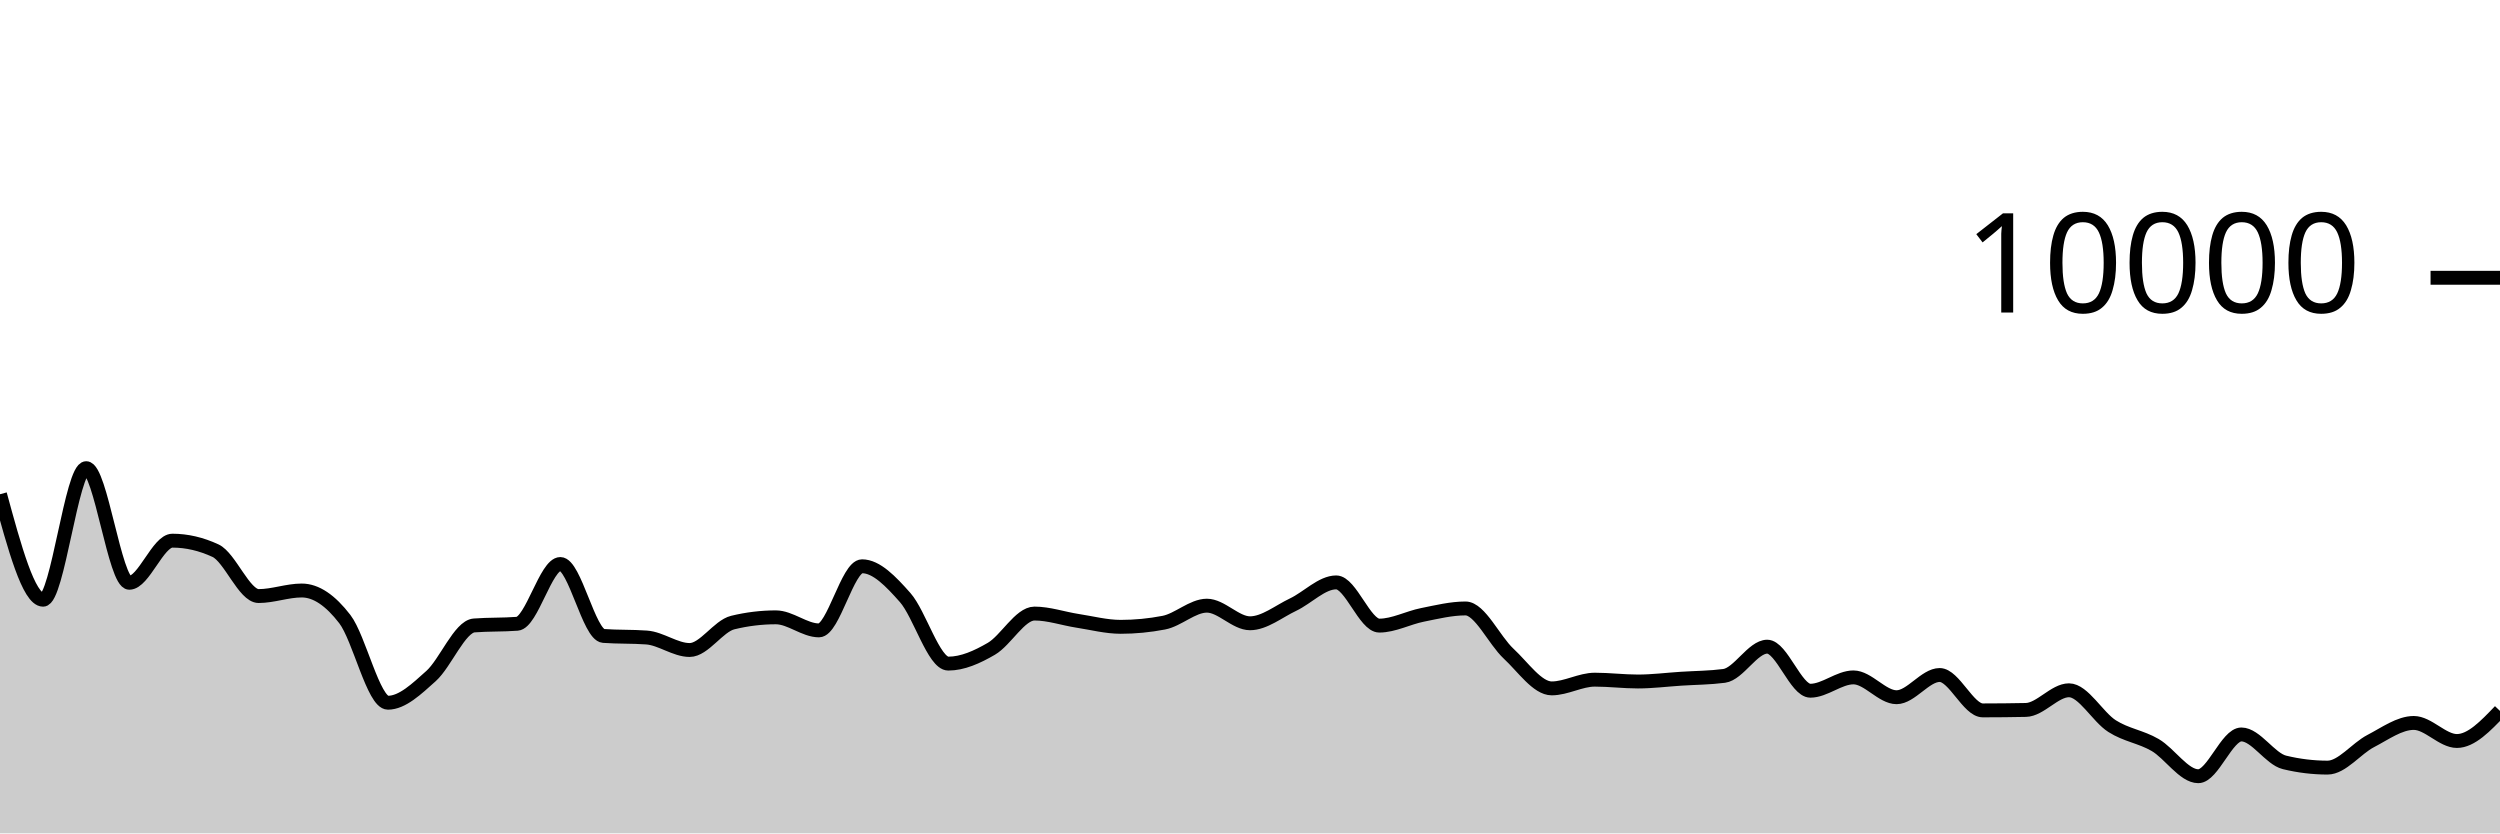
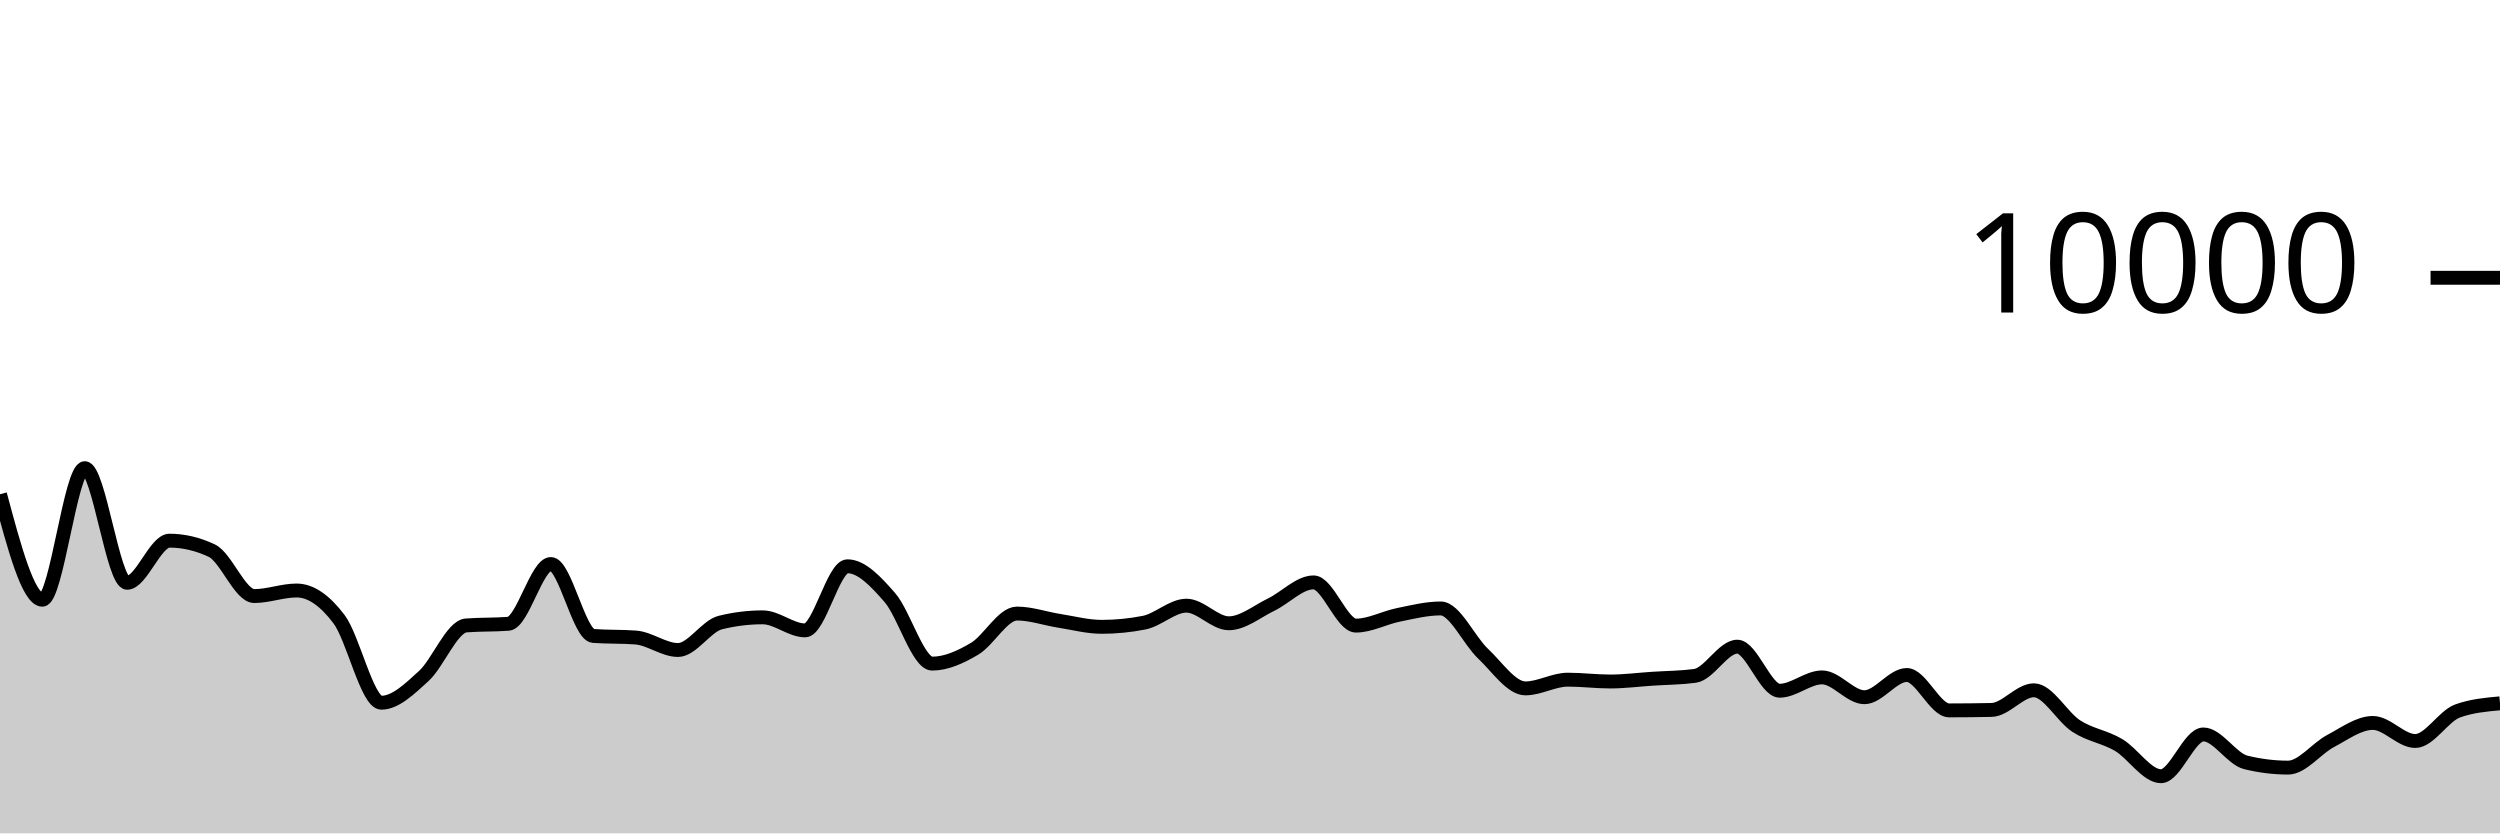
<svg xmlns="http://www.w3.org/2000/svg" viewBox="0 0 180 60">
  <g transform="translate(0,20)">
-     <path class="area" fill="rgba(0, 0, 0, 0.2)" d="M0,15.584C1.034,19.382,2.069,23.18,3.103,23.18C4.138,23.18,5.172,13.708,6.207,13.708C7.241,13.708,8.276,21.96,9.31,21.96C10.345,21.96,11.379,18.928,12.414,18.928C13.448,18.928,14.483,19.168,15.517,19.648C16.552,20.128,17.586,22.916,18.621,22.916C19.655,22.916,20.69,22.516,21.724,22.516C22.759,22.516,23.793,23.229,24.828,24.576C25.862,25.923,26.897,30.596,27.931,30.596C28.966,30.596,30,29.603,31.034,28.676C32.069,27.749,33.103,25.112,34.138,25.032C35.172,24.952,36.207,24.992,37.241,24.912C38.276,24.832,39.31,20.608,40.345,20.608C41.379,20.608,42.414,25.713,43.448,25.788C44.483,25.863,45.517,25.825,46.552,25.9C47.586,25.975,48.621,26.8,49.655,26.8C50.69,26.8,51.724,25.075,52.759,24.824C53.793,24.573,54.828,24.448,55.862,24.448C56.897,24.448,57.931,25.388,58.966,25.388C60,25.388,61.034,20.772,62.069,20.772C63.103,20.772,64.138,21.856,65.172,23.024C66.207,24.192,67.241,27.78,68.276,27.78C69.31,27.78,70.345,27.313,71.379,26.712C72.414,26.111,73.448,24.176,74.483,24.176C75.517,24.176,76.552,24.541,77.586,24.7C78.621,24.859,79.655,25.132,80.69,25.132C81.724,25.132,82.759,25.032,83.793,24.832C84.828,24.632,85.862,23.608,86.897,23.608C87.931,23.608,88.966,24.876,90,24.876C91.034,24.876,92.069,24.023,93.103,23.532C94.138,23.041,95.172,21.932,96.207,21.932C97.241,21.932,98.276,25.044,99.31,25.044C100.345,25.044,101.379,24.478,102.414,24.272C103.448,24.066,104.483,23.808,105.517,23.808C106.552,23.808,107.586,26.105,108.621,27.064C109.655,28.023,110.69,29.564,111.724,29.564C112.759,29.564,113.793,28.936,114.828,28.936C115.862,28.936,116.897,29.068,117.931,29.068C118.966,29.068,120,28.935,121.034,28.868C122.069,28.801,123.103,28.8,124.138,28.664C125.172,28.528,126.207,26.56,127.241,26.56C128.276,26.56,129.31,29.732,130.345,29.732C131.379,29.732,132.414,28.772,133.448,28.772C134.483,28.772,135.517,30.2,136.552,30.2C137.586,30.2,138.621,28.6,139.655,28.6C140.69,28.6,141.724,31.148,142.759,31.148C143.793,31.148,144.828,31.137,145.862,31.116C146.897,31.095,147.931,29.7,148.966,29.7C150,29.7,151.034,31.623,152.069,32.28C153.103,32.937,154.138,33.039,155.172,33.64C156.207,34.241,157.241,35.888,158.276,35.888C159.31,35.888,160.345,32.88,161.379,32.88C162.414,32.88,163.448,34.641,164.483,34.892C165.517,35.143,166.552,35.268,167.586,35.268C168.621,35.268,169.655,33.892,170.69,33.356C171.724,32.82,172.759,32.052,173.793,32.052C174.828,32.052,175.862,33.352,176.897,33.352C177.931,33.352,178.966,32.27,180,31.188L180,40C178.966,40,177.931,40,176.897,40C175.862,40,174.828,40,173.793,40C172.759,40,171.724,40,170.69,40C169.655,40,168.621,40,167.586,40C166.552,40,165.517,40,164.483,40C163.448,40,162.414,40,161.379,40C160.345,40,159.31,40,158.276,40C157.241,40,156.207,40,155.172,40C154.138,40,153.103,40,152.069,40C151.034,40,150,40,148.966,40C147.931,40,146.897,40,145.862,40C144.828,40,143.793,40,142.759,40C141.724,40,140.69,40,139.655,40C138.621,40,137.586,40,136.552,40C135.517,40,134.483,40,133.448,40C132.414,40,131.379,40,130.345,40C129.31,40,128.276,40,127.241,40C126.207,40,125.172,40,124.138,40C123.103,40,122.069,40,121.034,40C120,40,118.966,40,117.931,40C116.897,40,115.862,40,114.828,40C113.793,40,112.759,40,111.724,40C110.69,40,109.655,40,108.621,40C107.586,40,106.552,40,105.517,40C104.483,40,103.448,40,102.414,40C101.379,40,100.345,40,99.31,40C98.276,40,97.241,40,96.207,40C95.172,40,94.138,40,93.103,40C92.069,40,91.034,40,90,40C88.966,40,87.931,40,86.897,40C85.862,40,84.828,40,83.793,40C82.759,40,81.724,40,80.69,40C79.655,40,78.621,40,77.586,40C76.552,40,75.517,40,74.483,40C73.448,40,72.414,40,71.379,40C70.345,40,69.31,40,68.276,40C67.241,40,66.207,40,65.172,40C64.138,40,63.103,40,62.069,40C61.034,40,60,40,58.966,40C57.931,40,56.897,40,55.862,40C54.828,40,53.793,40,52.759,40C51.724,40,50.69,40,49.655,40C48.621,40,47.586,40,46.552,40C45.517,40,44.483,40,43.448,40C42.414,40,41.379,40,40.345,40C39.31,40,38.276,40,37.241,40C36.207,40,35.172,40,34.138,40C33.103,40,32.069,40,31.034,40C30,40,28.966,40,27.931,40C26.897,40,25.862,40,24.828,40C23.793,40,22.759,40,21.724,40C20.69,40,19.655,40,18.621,40C17.586,40,16.552,40,15.517,40C14.483,40,13.448,40,12.414,40C11.379,40,10.345,40,9.31,40C8.276,40,7.241,40,6.207,40C5.172,40,4.138,40,3.103,40C2.069,40,1.034,40,0,40Z" />
-     <path class="line" stroke="black" fill="none" d="M0,15.584C1.034,19.382,2.069,23.18,3.103,23.18C4.138,23.18,5.172,13.708,6.207,13.708C7.241,13.708,8.276,21.96,9.31,21.96C10.345,21.96,11.379,18.928,12.414,18.928C13.448,18.928,14.483,19.168,15.517,19.648C16.552,20.128,17.586,22.916,18.621,22.916C19.655,22.916,20.69,22.516,21.724,22.516C22.759,22.516,23.793,23.229,24.828,24.576C25.862,25.923,26.897,30.596,27.931,30.596C28.966,30.596,30,29.603,31.034,28.676C32.069,27.749,33.103,25.112,34.138,25.032C35.172,24.952,36.207,24.992,37.241,24.912C38.276,24.832,39.31,20.608,40.345,20.608C41.379,20.608,42.414,25.713,43.448,25.788C44.483,25.863,45.517,25.825,46.552,25.9C47.586,25.975,48.621,26.8,49.655,26.8C50.69,26.8,51.724,25.075,52.759,24.824C53.793,24.573,54.828,24.448,55.862,24.448C56.897,24.448,57.931,25.388,58.966,25.388C60,25.388,61.034,20.772,62.069,20.772C63.103,20.772,64.138,21.856,65.172,23.024C66.207,24.192,67.241,27.78,68.276,27.78C69.31,27.78,70.345,27.313,71.379,26.712C72.414,26.111,73.448,24.176,74.483,24.176C75.517,24.176,76.552,24.541,77.586,24.7C78.621,24.859,79.655,25.132,80.69,25.132C81.724,25.132,82.759,25.032,83.793,24.832C84.828,24.632,85.862,23.608,86.897,23.608C87.931,23.608,88.966,24.876,90,24.876C91.034,24.876,92.069,24.023,93.103,23.532C94.138,23.041,95.172,21.932,96.207,21.932C97.241,21.932,98.276,25.044,99.31,25.044C100.345,25.044,101.379,24.478,102.414,24.272C103.448,24.066,104.483,23.808,105.517,23.808C106.552,23.808,107.586,26.105,108.621,27.064C109.655,28.023,110.69,29.564,111.724,29.564C112.759,29.564,113.793,28.936,114.828,28.936C115.862,28.936,116.897,29.068,117.931,29.068C118.966,29.068,120,28.935,121.034,28.868C122.069,28.801,123.103,28.8,124.138,28.664C125.172,28.528,126.207,26.56,127.241,26.56C128.276,26.56,129.31,29.732,130.345,29.732C131.379,29.732,132.414,28.772,133.448,28.772C134.483,28.772,135.517,30.2,136.552,30.2C137.586,30.2,138.621,28.6,139.655,28.6C140.69,28.6,141.724,31.148,142.759,31.148C143.793,31.148,144.828,31.137,145.862,31.116C146.897,31.095,147.931,29.7,148.966,29.7C150,29.7,151.034,31.623,152.069,32.28C153.103,32.937,154.138,33.039,155.172,33.64C156.207,34.241,157.241,35.888,158.276,35.888C159.31,35.888,160.345,32.88,161.379,32.88C162.414,32.88,163.448,34.641,164.483,34.892C165.517,35.143,166.552,35.268,167.586,35.268C168.621,35.268,169.655,33.892,170.69,33.356C171.724,32.82,172.759,32.052,173.793,32.052C174.828,32.052,175.862,33.352,176.897,33.352C177.931,33.352,178.966,32.27,180,31.188" />
+     <path class="area" fill="rgba(0, 0, 0, 0.2)" d="M0,15.584C1.017,19.382,2.034,23.18,3.051,23.18C4.068,23.18,5.085,13.708,6.102,13.708C7.119,13.708,8.136,21.96,9.153,21.96C10.169,21.96,11.186,18.928,12.203,18.928C13.22,18.928,14.237,19.168,15.254,19.648C16.271,20.128,17.288,22.916,18.305,22.916C19.322,22.916,20.339,22.516,21.356,22.516C22.373,22.516,23.39,23.229,24.407,24.576C25.424,25.923,26.441,30.596,27.458,30.596C28.475,30.596,29.492,29.603,30.508,28.676C31.525,27.749,32.542,25.112,33.559,25.032C34.576,24.952,35.593,24.992,36.61,24.912C37.627,24.832,38.644,20.608,39.661,20.608C40.678,20.608,41.695,25.713,42.712,25.788C43.729,25.863,44.746,25.825,45.763,25.9C46.78,25.975,47.797,26.8,48.814,26.8C49.831,26.8,50.847,25.075,51.864,24.824C52.881,24.573,53.898,24.448,54.915,24.448C55.932,24.448,56.949,25.388,57.966,25.388C58.983,25.388,60,20.772,61.017,20.772C62.034,20.772,63.051,21.856,64.068,23.024C65.085,24.192,66.102,27.78,67.119,27.78C68.136,27.78,69.153,27.313,70.169,26.712C71.186,26.111,72.203,24.176,73.22,24.176C74.237,24.176,75.254,24.541,76.271,24.7C77.288,24.859,78.305,25.132,79.322,25.132C80.339,25.132,81.356,25.032,82.373,24.832C83.39,24.632,84.407,23.608,85.424,23.608C86.441,23.608,87.458,24.876,88.475,24.876C89.492,24.876,90.508,24.023,91.525,23.532C92.542,23.041,93.559,21.932,94.576,21.932C95.593,21.932,96.61,25.044,97.627,25.044C98.644,25.044,99.661,24.478,100.678,24.272C101.695,24.066,102.712,23.808,103.729,23.808C104.746,23.808,105.763,26.105,106.78,27.064C107.797,28.023,108.814,29.564,109.831,29.564C110.847,29.564,111.864,28.936,112.881,28.936C113.898,28.936,114.915,29.068,115.932,29.068C116.949,29.068,117.966,28.935,118.983,28.868C120,28.801,121.017,28.8,122.034,28.664C123.051,28.528,124.068,26.56,125.085,26.56C126.102,26.56,127.119,29.732,128.136,29.732C129.153,29.732,130.169,28.772,131.186,28.772C132.203,28.772,133.22,30.2,134.237,30.2C135.254,30.2,136.271,28.6,137.288,28.6C138.305,28.6,139.322,31.148,140.339,31.148C141.356,31.148,142.373,31.137,143.39,31.116C144.407,31.095,145.424,29.7,146.441,29.7C147.458,29.7,148.475,31.623,149.492,32.28C150.508,32.937,151.525,33.039,152.542,33.64C153.559,34.241,154.576,35.888,155.593,35.888C156.61,35.888,157.627,32.88,158.644,32.88C159.661,32.88,160.678,34.641,161.695,34.892C162.712,35.143,163.729,35.268,164.746,35.268C165.763,35.268,166.78,33.892,167.797,33.356C168.814,32.82,169.831,32.052,170.847,32.052C171.864,32.052,172.881,33.352,173.898,33.352C174.915,33.352,175.932,31.553,176.949,31.188C177.966,30.823,178.983,30.731,180,30.64L180,40C178.983,40,177.966,40,176.949,40C175.932,40,174.915,40,173.898,40C172.881,40,171.864,40,170.847,40C169.831,40,168.814,40,167.797,40C166.78,40,165.763,40,164.746,40C163.729,40,162.712,40,161.695,40C160.678,40,159.661,40,158.644,40C157.627,40,156.61,40,155.593,40C154.576,40,153.559,40,152.542,40C151.525,40,150.508,40,149.492,40C148.475,40,147.458,40,146.441,40C145.424,40,144.407,40,143.39,40C142.373,40,141.356,40,140.339,40C139.322,40,138.305,40,137.288,40C136.271,40,135.254,40,134.237,40C133.22,40,132.203,40,131.186,40C130.169,40,129.153,40,128.136,40C127.119,40,126.102,40,125.085,40C124.068,40,123.051,40,122.034,40C121.017,40,120,40,118.983,40C117.966,40,116.949,40,115.932,40C114.915,40,113.898,40,112.881,40C111.864,40,110.847,40,109.831,40C108.814,40,107.797,40,106.78,40C105.763,40,104.746,40,103.729,40C102.712,40,101.695,40,100.678,40C99.661,40,98.644,40,97.627,40C96.61,40,95.593,40,94.576,40C93.559,40,92.542,40,91.525,40C90.508,40,89.492,40,88.475,40C87.458,40,86.441,40,85.424,40C84.407,40,83.39,40,82.373,40C81.356,40,80.339,40,79.322,40C78.305,40,77.288,40,76.271,40C75.254,40,74.237,40,73.22,40C72.203,40,71.186,40,70.169,40C69.153,40,68.136,40,67.119,40C66.102,40,65.085,40,64.068,40C63.051,40,62.034,40,61.017,40C60,40,58.983,40,57.966,40C56.949,40,55.932,40,54.915,40C53.898,40,52.881,40,51.864,40C50.847,40,49.831,40,48.814,40C47.797,40,46.78,40,45.763,40C44.746,40,43.729,40,42.712,40C41.695,40,40.678,40,39.661,40C38.644,40,37.627,40,36.61,40C35.593,40,34.576,40,33.559,40C32.542,40,31.525,40,30.508,40C29.492,40,28.475,40,27.458,40C26.441,40,25.424,40,24.407,40C23.39,40,22.373,40,21.356,40C20.339,40,19.322,40,18.305,40C17.288,40,16.271,40,15.254,40C14.237,40,13.22,40,12.203,40C11.186,40,10.169,40,9.153,40C8.136,40,7.119,40,6.102,40C5.085,40,4.068,40,3.051,40C2.034,40,1.017,40,0,40Z" />
+     <path class="line" stroke="black" fill="none" d="M0,15.584C1.017,19.382,2.034,23.18,3.051,23.18C4.068,23.18,5.085,13.708,6.102,13.708C7.119,13.708,8.136,21.96,9.153,21.96C10.169,21.96,11.186,18.928,12.203,18.928C13.22,18.928,14.237,19.168,15.254,19.648C16.271,20.128,17.288,22.916,18.305,22.916C19.322,22.916,20.339,22.516,21.356,22.516C22.373,22.516,23.39,23.229,24.407,24.576C25.424,25.923,26.441,30.596,27.458,30.596C28.475,30.596,29.492,29.603,30.508,28.676C31.525,27.749,32.542,25.112,33.559,25.032C34.576,24.952,35.593,24.992,36.61,24.912C37.627,24.832,38.644,20.608,39.661,20.608C40.678,20.608,41.695,25.713,42.712,25.788C43.729,25.863,44.746,25.825,45.763,25.9C46.78,25.975,47.797,26.8,48.814,26.8C49.831,26.8,50.847,25.075,51.864,24.824C52.881,24.573,53.898,24.448,54.915,24.448C55.932,24.448,56.949,25.388,57.966,25.388C58.983,25.388,60,20.772,61.017,20.772C62.034,20.772,63.051,21.856,64.068,23.024C65.085,24.192,66.102,27.78,67.119,27.78C68.136,27.78,69.153,27.313,70.169,26.712C71.186,26.111,72.203,24.176,73.22,24.176C74.237,24.176,75.254,24.541,76.271,24.7C77.288,24.859,78.305,25.132,79.322,25.132C80.339,25.132,81.356,25.032,82.373,24.832C83.39,24.632,84.407,23.608,85.424,23.608C86.441,23.608,87.458,24.876,88.475,24.876C89.492,24.876,90.508,24.023,91.525,23.532C92.542,23.041,93.559,21.932,94.576,21.932C95.593,21.932,96.61,25.044,97.627,25.044C98.644,25.044,99.661,24.478,100.678,24.272C101.695,24.066,102.712,23.808,103.729,23.808C104.746,23.808,105.763,26.105,106.78,27.064C107.797,28.023,108.814,29.564,109.831,29.564C110.847,29.564,111.864,28.936,112.881,28.936C113.898,28.936,114.915,29.068,115.932,29.068C116.949,29.068,117.966,28.935,118.983,28.868C120,28.801,121.017,28.8,122.034,28.664C123.051,28.528,124.068,26.56,125.085,26.56C126.102,26.56,127.119,29.732,128.136,29.732C129.153,29.732,130.169,28.772,131.186,28.772C132.203,28.772,133.22,30.2,134.237,30.2C135.254,30.2,136.271,28.6,137.288,28.6C138.305,28.6,139.322,31.148,140.339,31.148C141.356,31.148,142.373,31.137,143.39,31.116C144.407,31.095,145.424,29.7,146.441,29.7C147.458,29.7,148.475,31.623,149.492,32.28C150.508,32.937,151.525,33.039,152.542,33.64C153.559,34.241,154.576,35.888,155.593,35.888C156.61,35.888,157.627,32.88,158.644,32.88C159.661,32.88,160.678,34.641,161.695,34.892C162.712,35.143,163.729,35.268,164.746,35.268C165.763,35.268,166.78,33.892,167.797,33.356C168.814,32.82,169.831,32.052,170.847,32.052C171.864,32.052,172.881,33.352,173.898,33.352C174.915,33.352,175.932,31.553,176.949,31.188C177.966,30.823,178.983,30.731,180,30.64" />
    <path class="axis-ceiling" stroke-width="1" stroke="black" fill="none" d="M175,0L180,0" />
    <text class="axis-ceiling-label" font-family="sans-serif" text-anchor="end" font-size="10px" x="170" y="2.5">10000</text>
  </g>
</svg>
